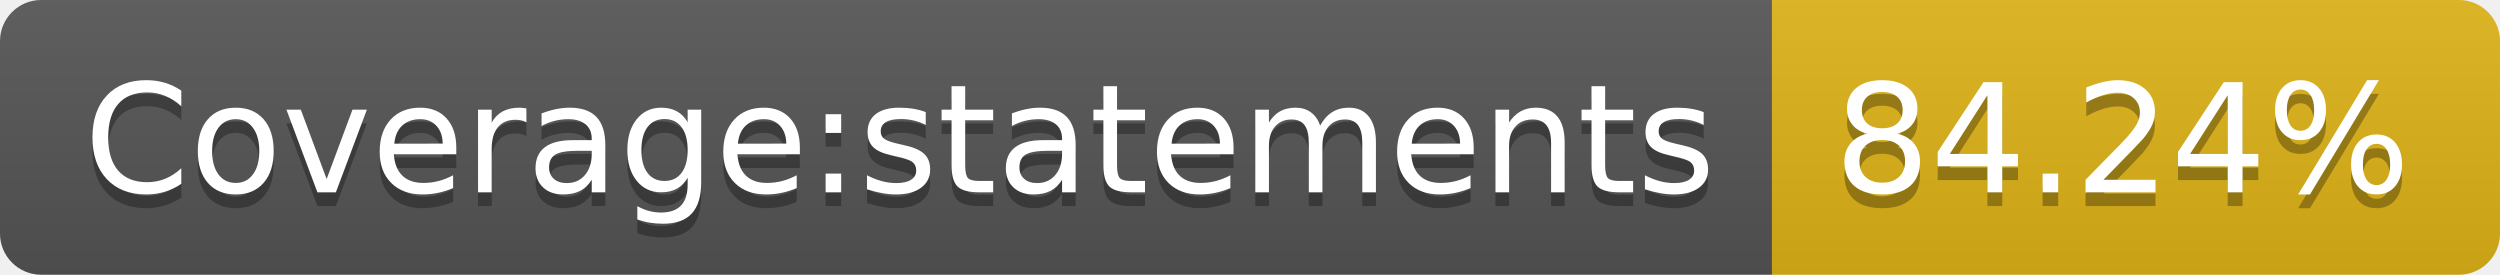
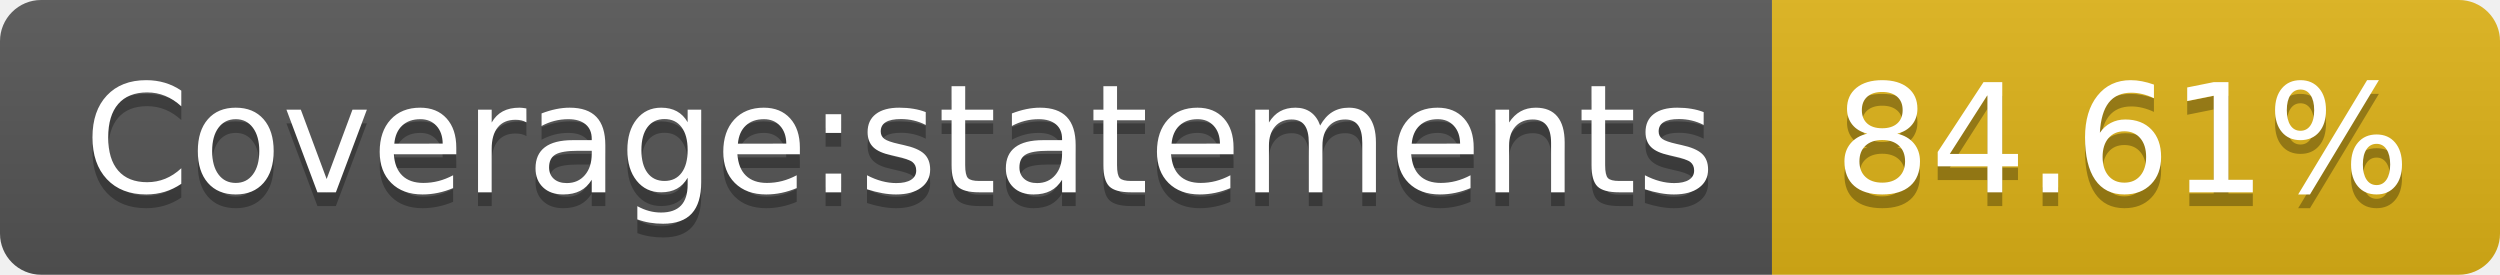
- <svg xmlns="http://www.w3.org/2000/svg" width="182" height="20" role="img" aria-label="Coverage:statements: 84.24%">
+ <svg xmlns="http://www.w3.org/2000/svg" width="182" height="20" role="img" aria-label="Coverage:statements: 84.61%">
  <linearGradient id="s" x2="0" y2="100%">
    <stop offset="0" stop-color="#bbb" stop-opacity=".1" />
    <stop offset="1" stop-opacity=".1" />
  </linearGradient>
  <clipPath id="r">
    <rect width="182" height="20" rx="3" fill="#fff" />
  </clipPath>
  <g clip-path="url(#r)">
    <rect width="129" height="20" fill="#555" />
    <rect x="129" width="53" height="20" fill="#dfb317" />
    <rect width="182" height="20" fill="url(#s)" />
  </g>
  <g fill="#fff" text-anchor="middle" font-family="Verdana,Geneva,DejaVu Sans,sans-serif" text-rendering="geometricPrecision" font-size="110">
    <text aria-hidden="true" x="655" y="150" fill="#010101" fill-opacity=".3" transform="scale(.1)" textLength="1190">Coverage:statements</text>
    <text x="655" y="140" transform="scale(.1)" fill="#fff" textLength="1190">Coverage:statements</text>
-     <text aria-hidden="true" x="1545" y="150" fill="#010101" fill-opacity=".3" transform="scale(.1)" textLength="430">84.24%</text>
-     <text x="1545" y="140" transform="scale(.1)" fill="#fff" textLength="430">84.24%</text>
+     <text aria-hidden="true" x="1545" y="150" fill="#010101" fill-opacity=".3" transform="scale(.1)" textLength="430">84.61%</text>
+     <text x="1545" y="140" transform="scale(.1)" fill="#fff" textLength="430">84.61%</text>
  </g>
</svg>
